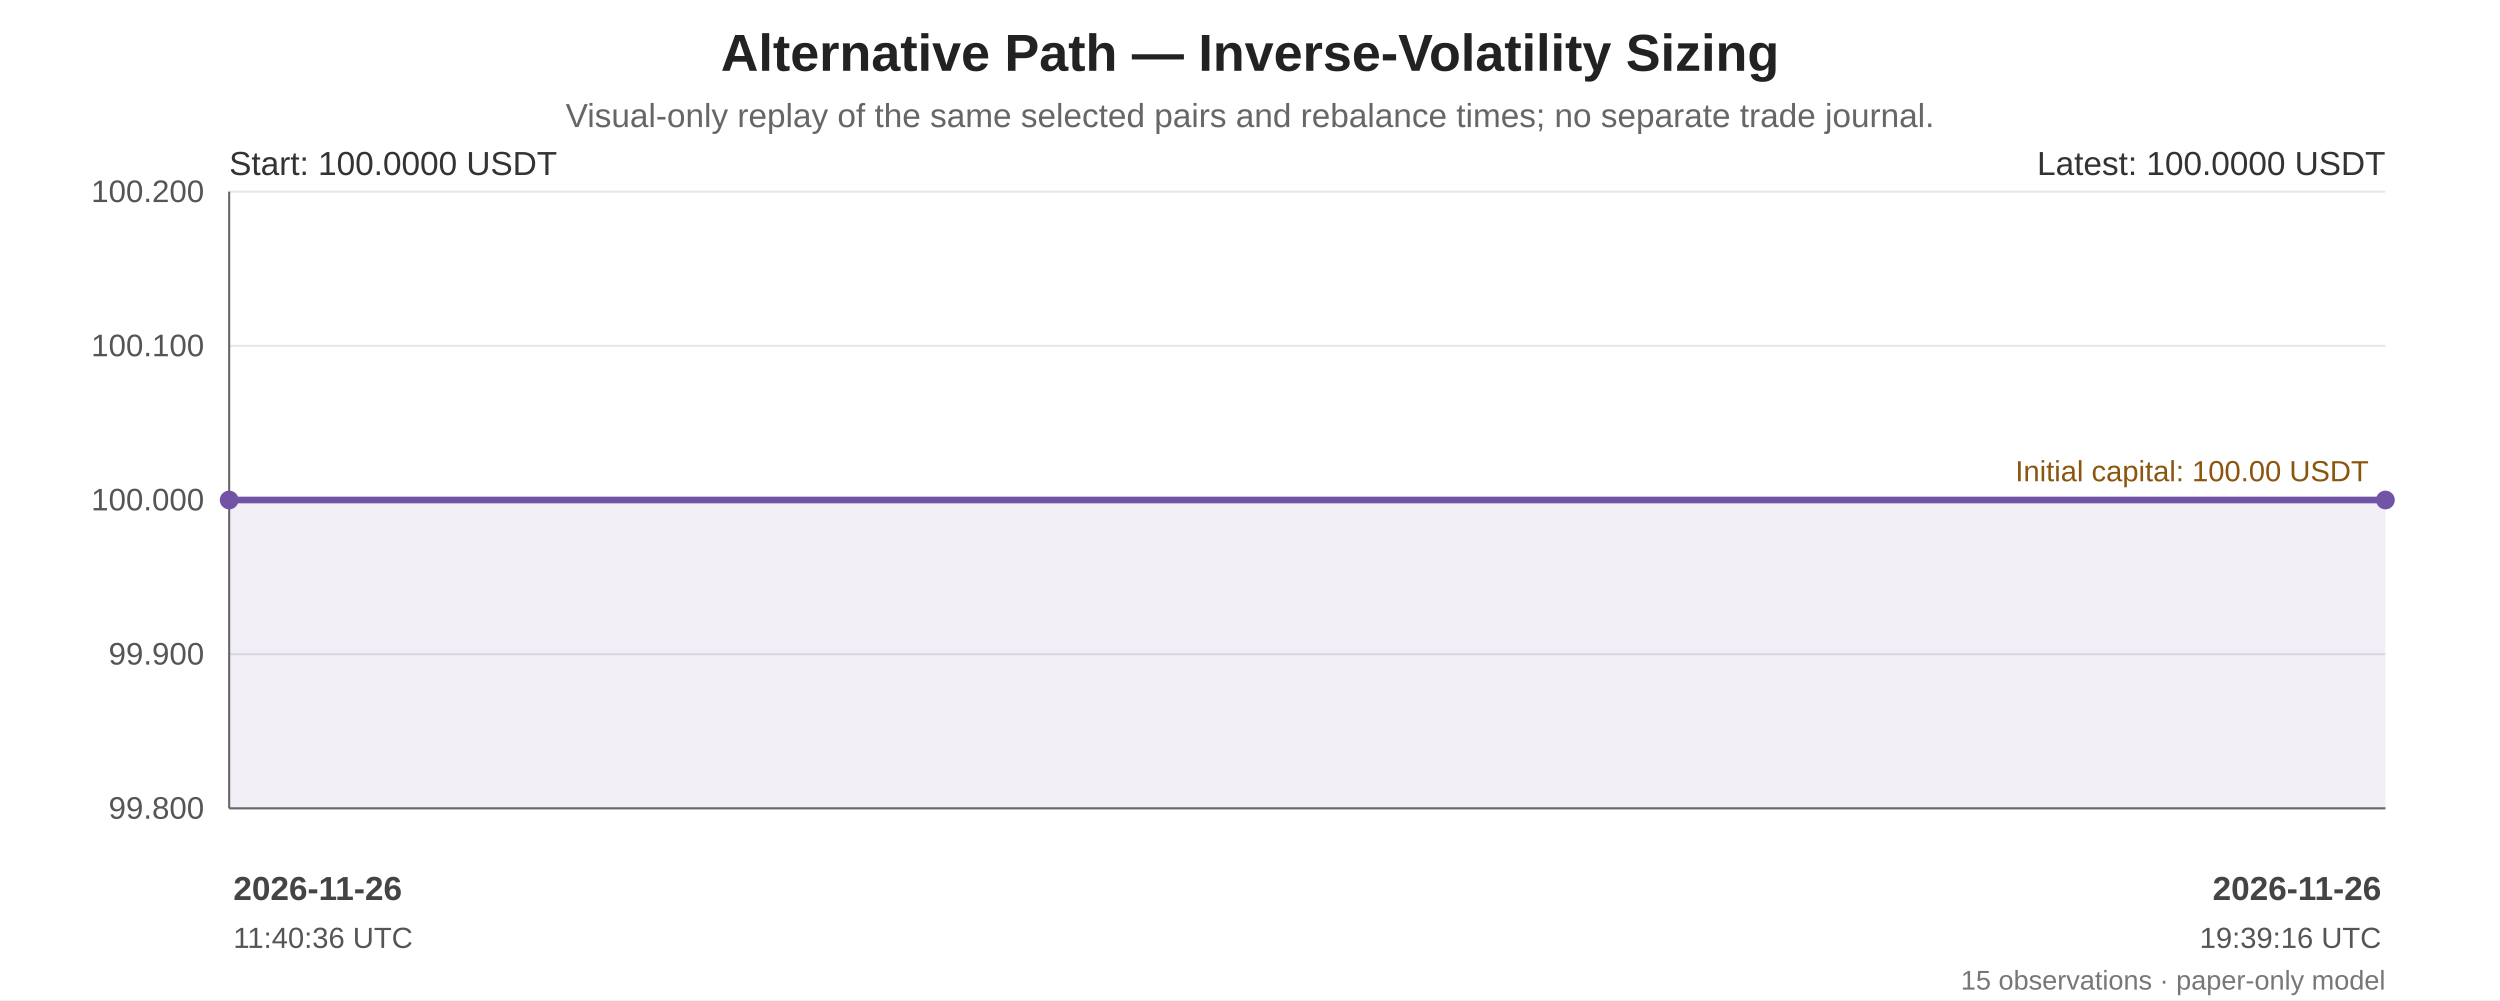
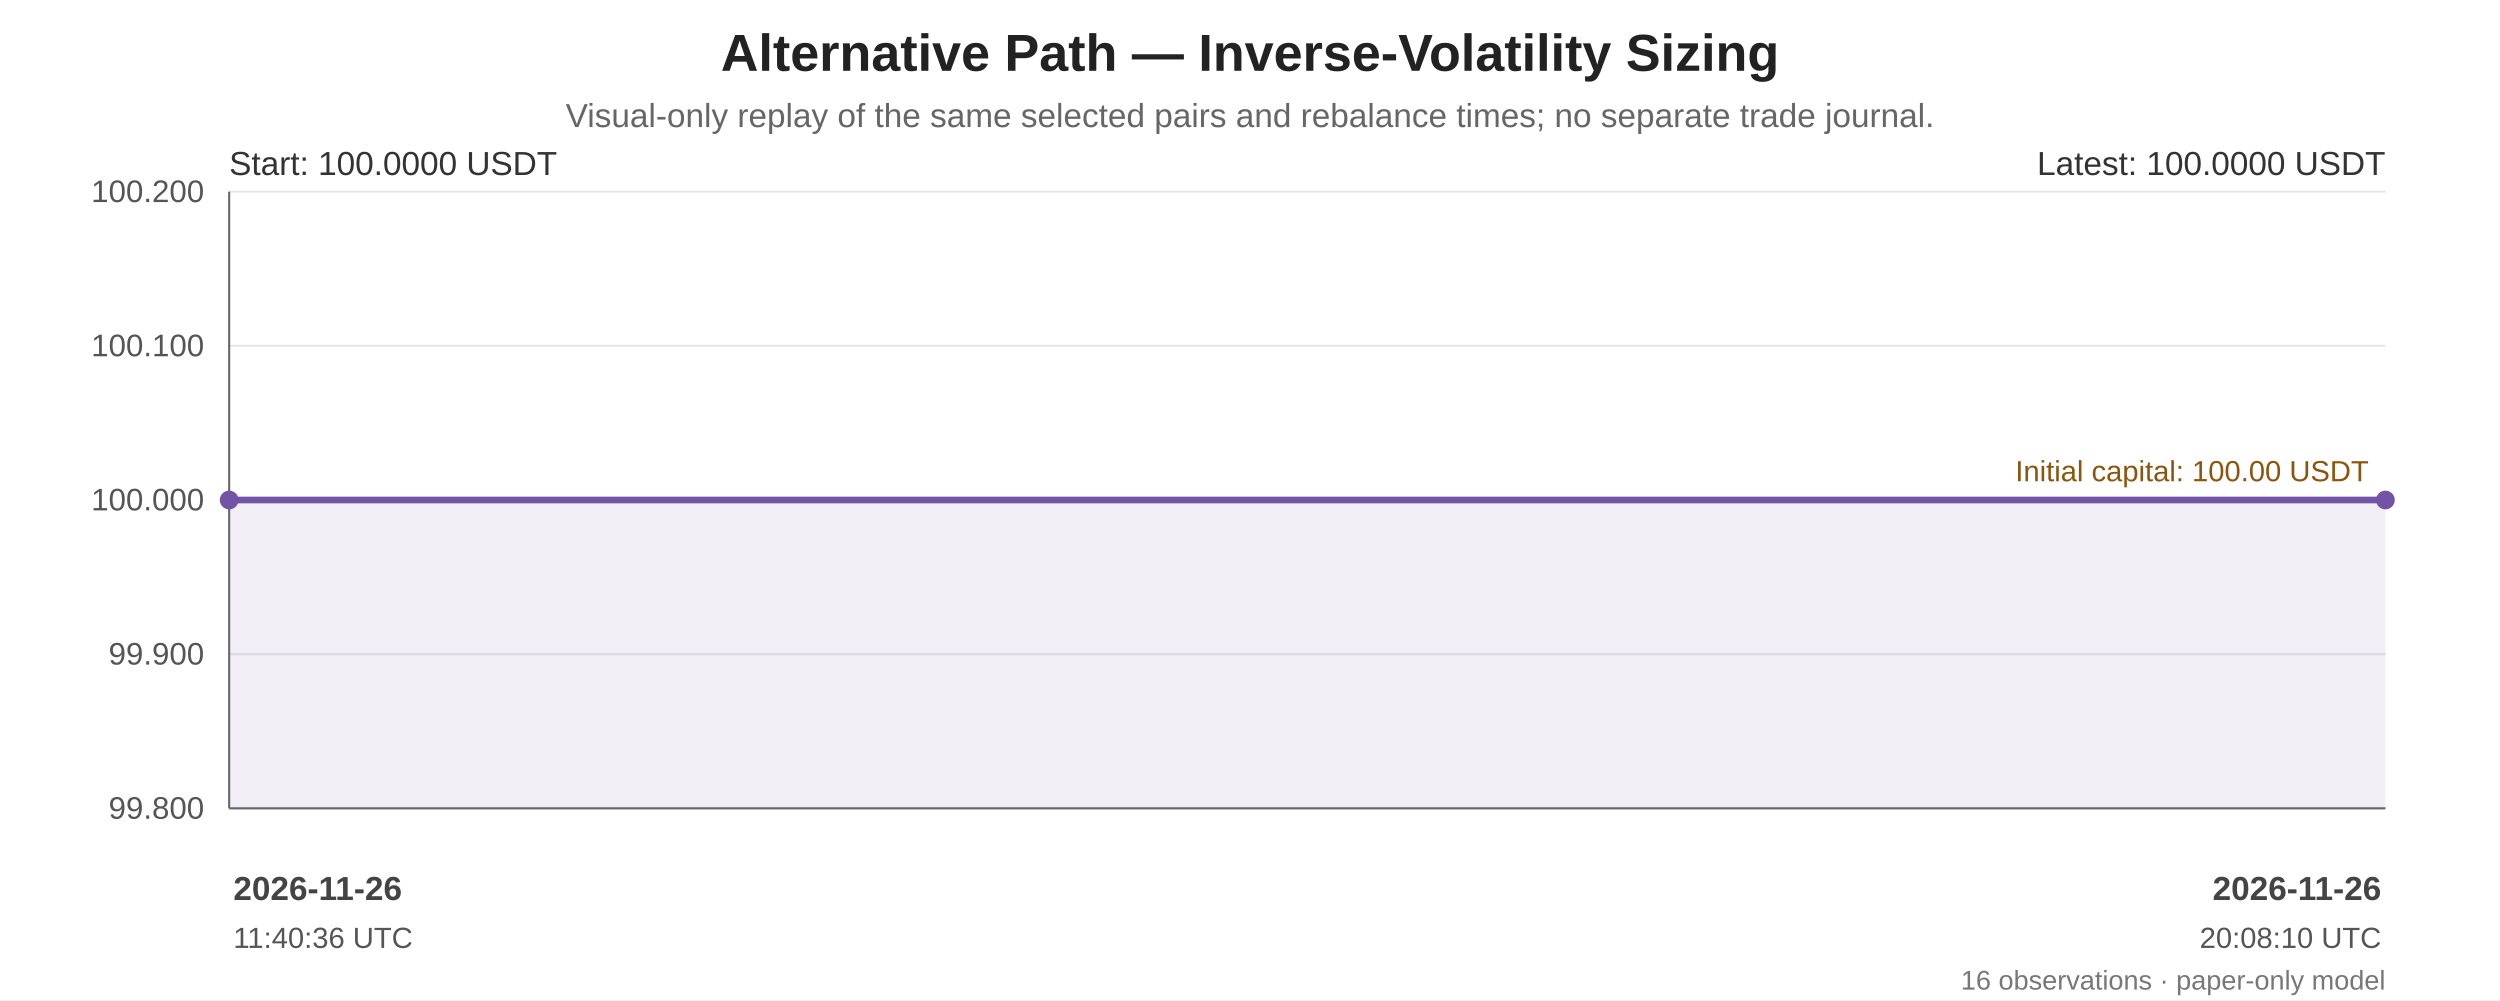
<svg xmlns="http://www.w3.org/2000/svg" width="1200" height="480" viewBox="0 0 1200 480" role="img" aria-labelledby="chart-title chart-desc">
  <rect width="100%" height="100%" fill="#ffffff" />
  <g font-family="Arial, sans-serif" fill="#222">
    <text x="600.0" y="34" font-size="25" font-weight="bold" text-anchor="middle">Alternative Path — Inverse-Volatility Sizing</text>
    <text x="600.0" y="61" font-size="16" fill="#666" text-anchor="middle">Visual-only replay of the same selected pairs and rebalance times; no separate trade journal.</text>
    <line x1="110" y1="92.00" x2="1145" y2="92.00" stroke="#e5e7eb" stroke-width="1" />
    <text x="98" y="97.00" text-anchor="end" font-size="15" fill="#555">100.200</text>
    <line x1="110" y1="166.00" x2="1145" y2="166.00" stroke="#e5e7eb" stroke-width="1" />
    <text x="98" y="171.00" text-anchor="end" font-size="15" fill="#555">100.100</text>
    <line x1="110" y1="240.00" x2="1145" y2="240.00" stroke="#e5e7eb" stroke-width="1" />
    <text x="98" y="245.00" text-anchor="end" font-size="15" fill="#555">100.000</text>
    <line x1="110" y1="314.00" x2="1145" y2="314.00" stroke="#e5e7eb" stroke-width="1" />
    <text x="98" y="319.00" text-anchor="end" font-size="15" fill="#555">99.900</text>
    <line x1="110" y1="388.00" x2="1145" y2="388.00" stroke="#e5e7eb" stroke-width="1" />
    <text x="98" y="393.00" text-anchor="end" font-size="15" fill="#555">99.800</text>
    <line x1="110" y1="92" x2="110" y2="388" stroke="#666" />
    <line x1="110" y1="388" x2="1145" y2="388" stroke="#666" />
    <line x1="110" y1="240.00" x2="1145" y2="240.00" stroke="#a66b12" stroke-width="1.6" stroke-dasharray="7 5" />
    <text x="1137" y="231.00" text-anchor="end" font-size="14" fill="#8a560e">Initial capital: 100.00 USDT</text>
-     <polygon points="110.00,240.00 110.00,240.00 120.32,240.00 135.91,240.00 144.32,240.00 1057.24,240.00 1065.57,240.00 1072.32,240.00 1079.55,240.00 1086.77,240.00 1122.82,240.00 1126.90,240.00 1136.63,240.00 1141.75,240.00 1145.00,240.00 1145.00,388 110.00,388" fill="#7253a6" opacity="0.10" />
-     <polyline points="110.00,240.00 110.00,240.00 120.32,240.00 135.91,240.00 144.32,240.00 1057.24,240.00 1065.57,240.00 1072.32,240.00 1079.55,240.00 1086.77,240.00 1122.82,240.00 1126.90,240.00 1136.63,240.00 1141.75,240.00 1145.00,240.00" fill="none" stroke="#7253a6" stroke-width="3.2" stroke-linejoin="round" stroke-linecap="round" />
+     <polygon points="110.00,240.00 110.00,240.00 119.73,240.00 134.44,240.00 142.36,240.00 1003.29,240.00 1011.14,240.00 1017.50,240.00 1024.32,240.00 1031.13,240.00 1065.13,240.00 1068.98,240.00 1078.15,240.00 1082.99,240.00 1086.05,240.00 1145.00,240.00 1145.00,388 110.00,388" fill="#7253a6" opacity="0.10" />
+     <polyline points="110.00,240.00 110.00,240.00 119.73,240.00 134.44,240.00 142.36,240.00 1003.29,240.00 1011.14,240.00 1017.50,240.00 1024.32,240.00 1031.13,240.00 1065.13,240.00 1068.98,240.00 1078.15,240.00 1082.99,240.00 1086.05,240.00 1145.00,240.00" fill="none" stroke="#7253a6" stroke-width="3.2" stroke-linejoin="round" stroke-linecap="round" />
    <circle cx="110.00" cy="240.00" r="4.5" fill="#7253a6" />
    <circle cx="1145.00" cy="240.00" r="4.5" fill="#7253a6" />
    <text x="110" y="84" font-size="16" fill="#333">Start: 100.0000 USDT</text>
    <text x="1145" y="84" text-anchor="end" font-size="16" fill="#333">Latest: 100.0000 USDT</text>
    <text x="112.00" y="432" text-anchor="start" font-size="16" font-weight="bold" fill="#444">2026-11-26</text>
    <text x="112.00" y="455" text-anchor="start" font-size="14" fill="#555">11:40:36 UTC</text>
    <text x="1143.00" y="432" text-anchor="end" font-size="16" font-weight="bold" fill="#444">2026-11-26</text>
-     <text x="1143.00" y="455" text-anchor="end" font-size="14" fill="#555">19:39:16 UTC</text>
-     <text x="1145" y="475" text-anchor="end" font-size="13" fill="#777">15 observations · paper-only model</text>
+     <text x="1143.00" y="455" text-anchor="end" font-size="14" fill="#555">20:08:10 UTC</text>
+     <text x="1145" y="475" text-anchor="end" font-size="13" fill="#777">16 observations · paper-only model</text>
  </g>
</svg>
